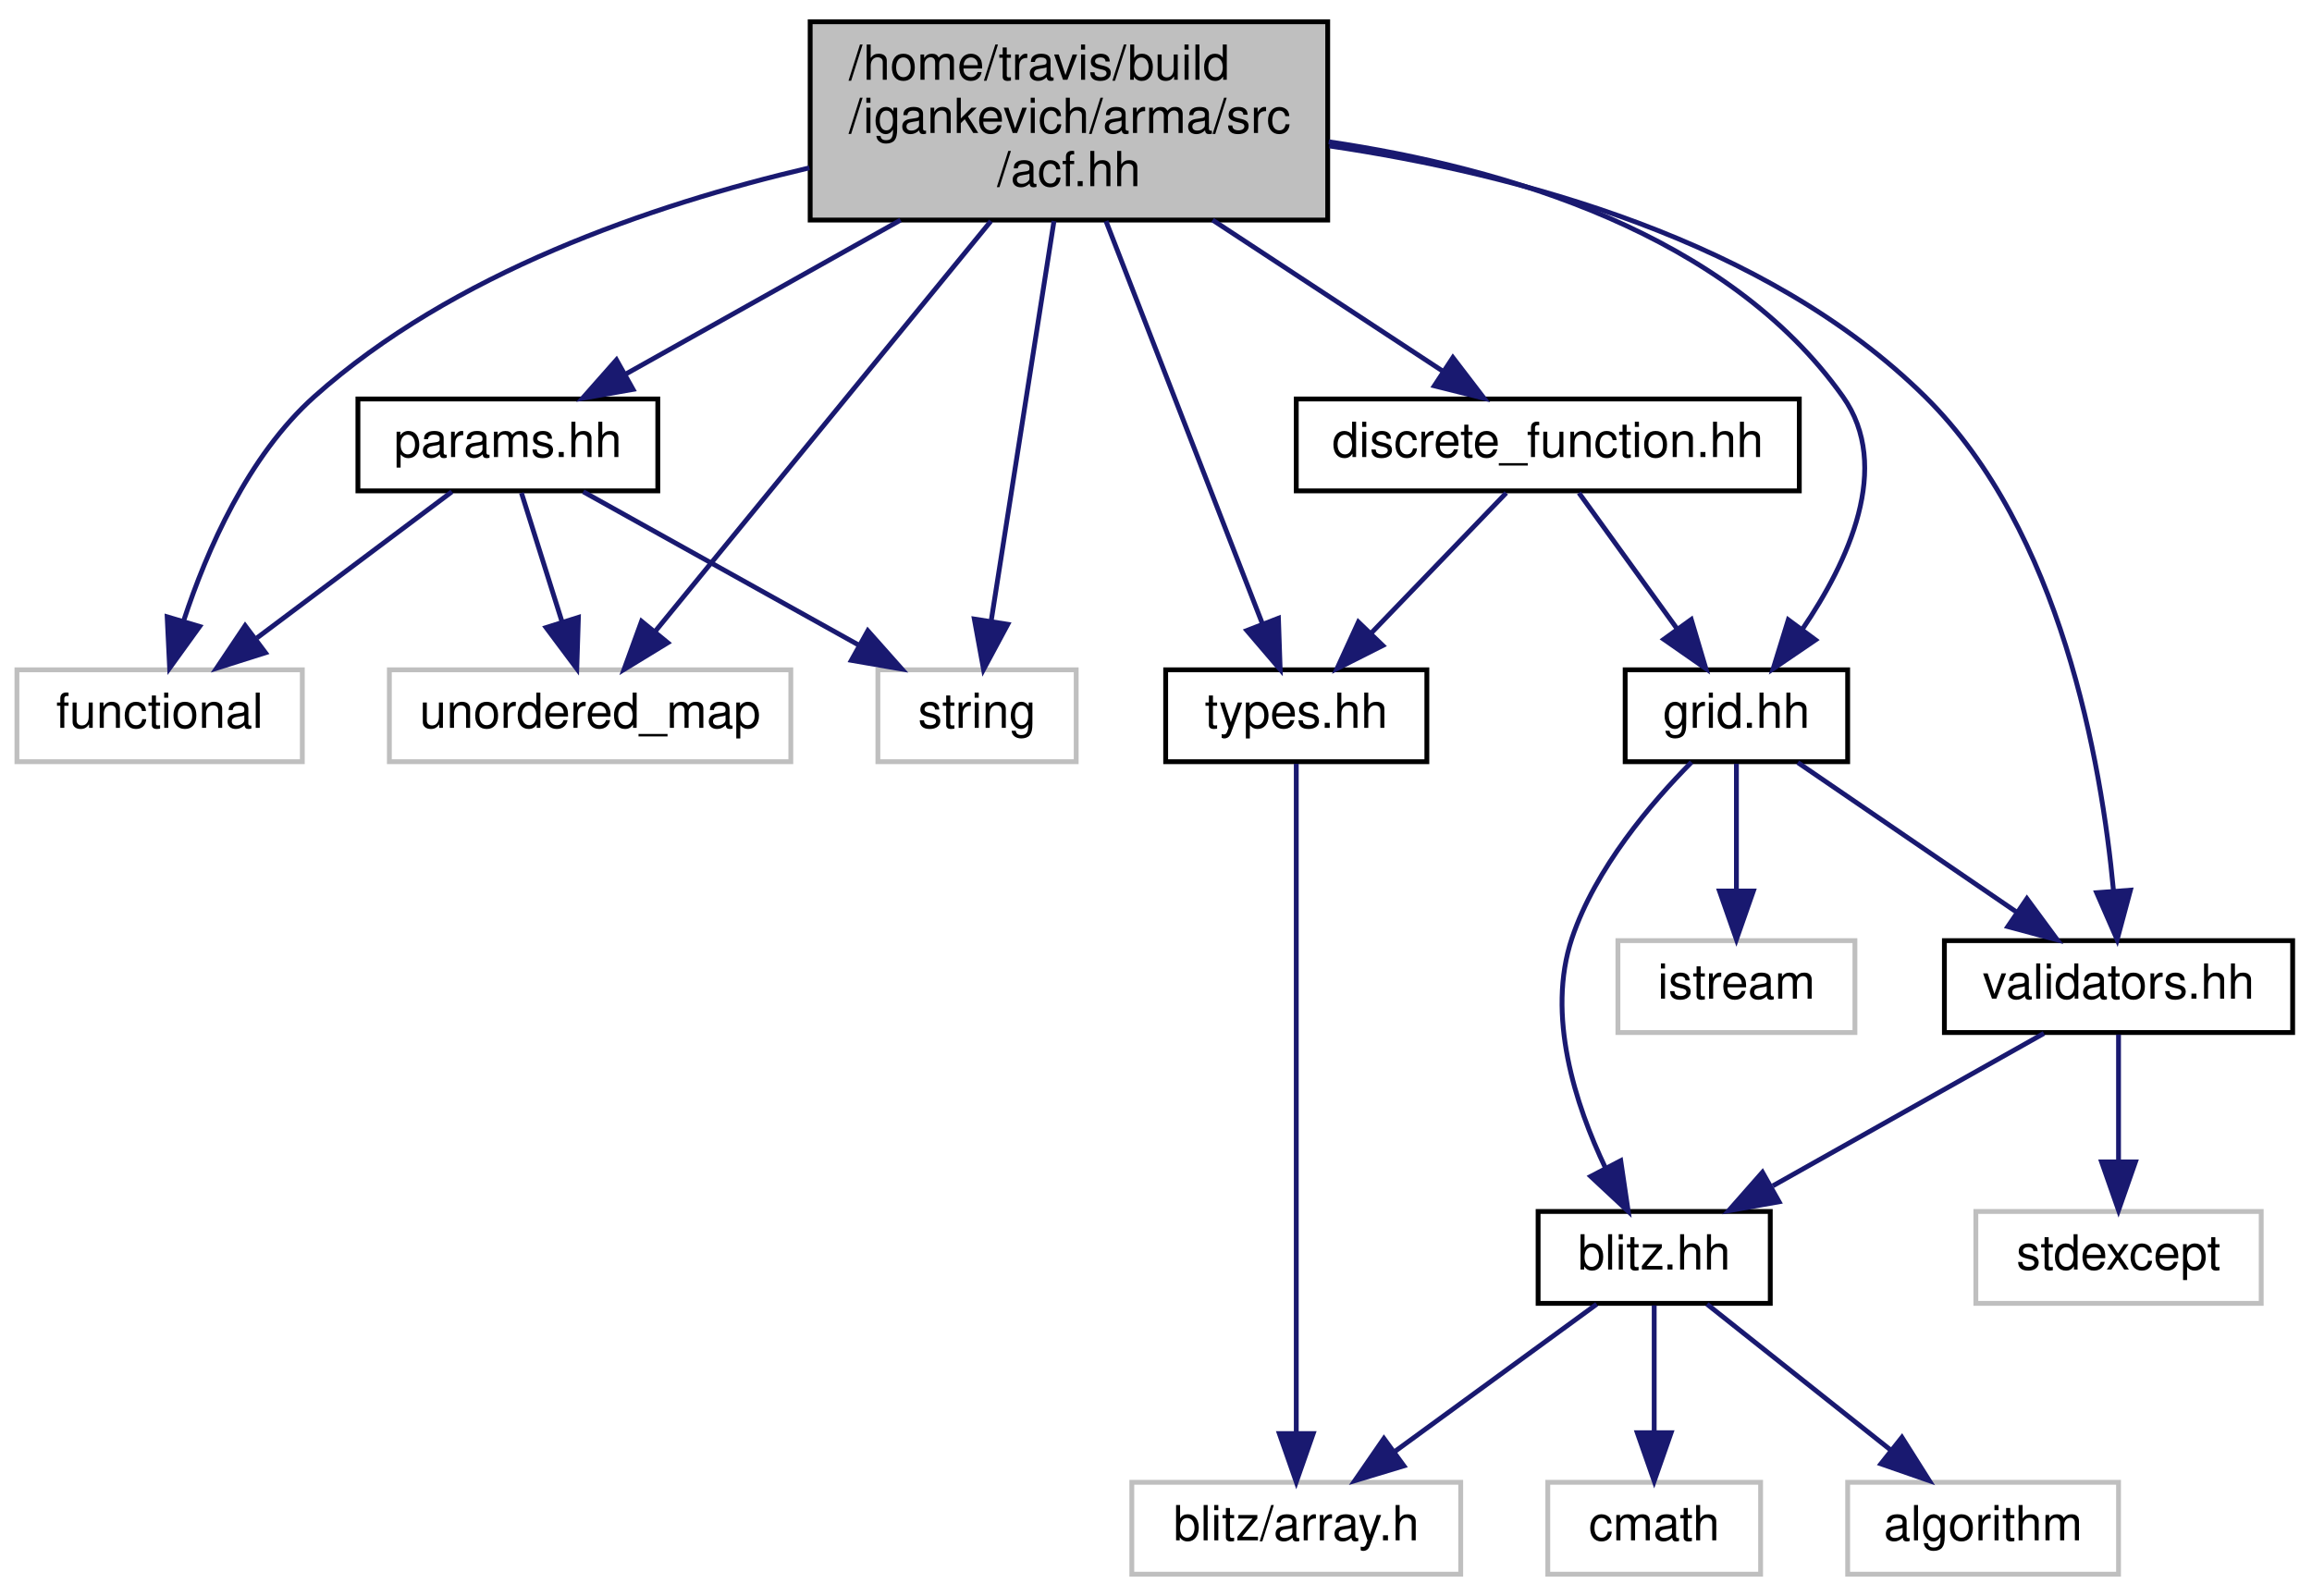
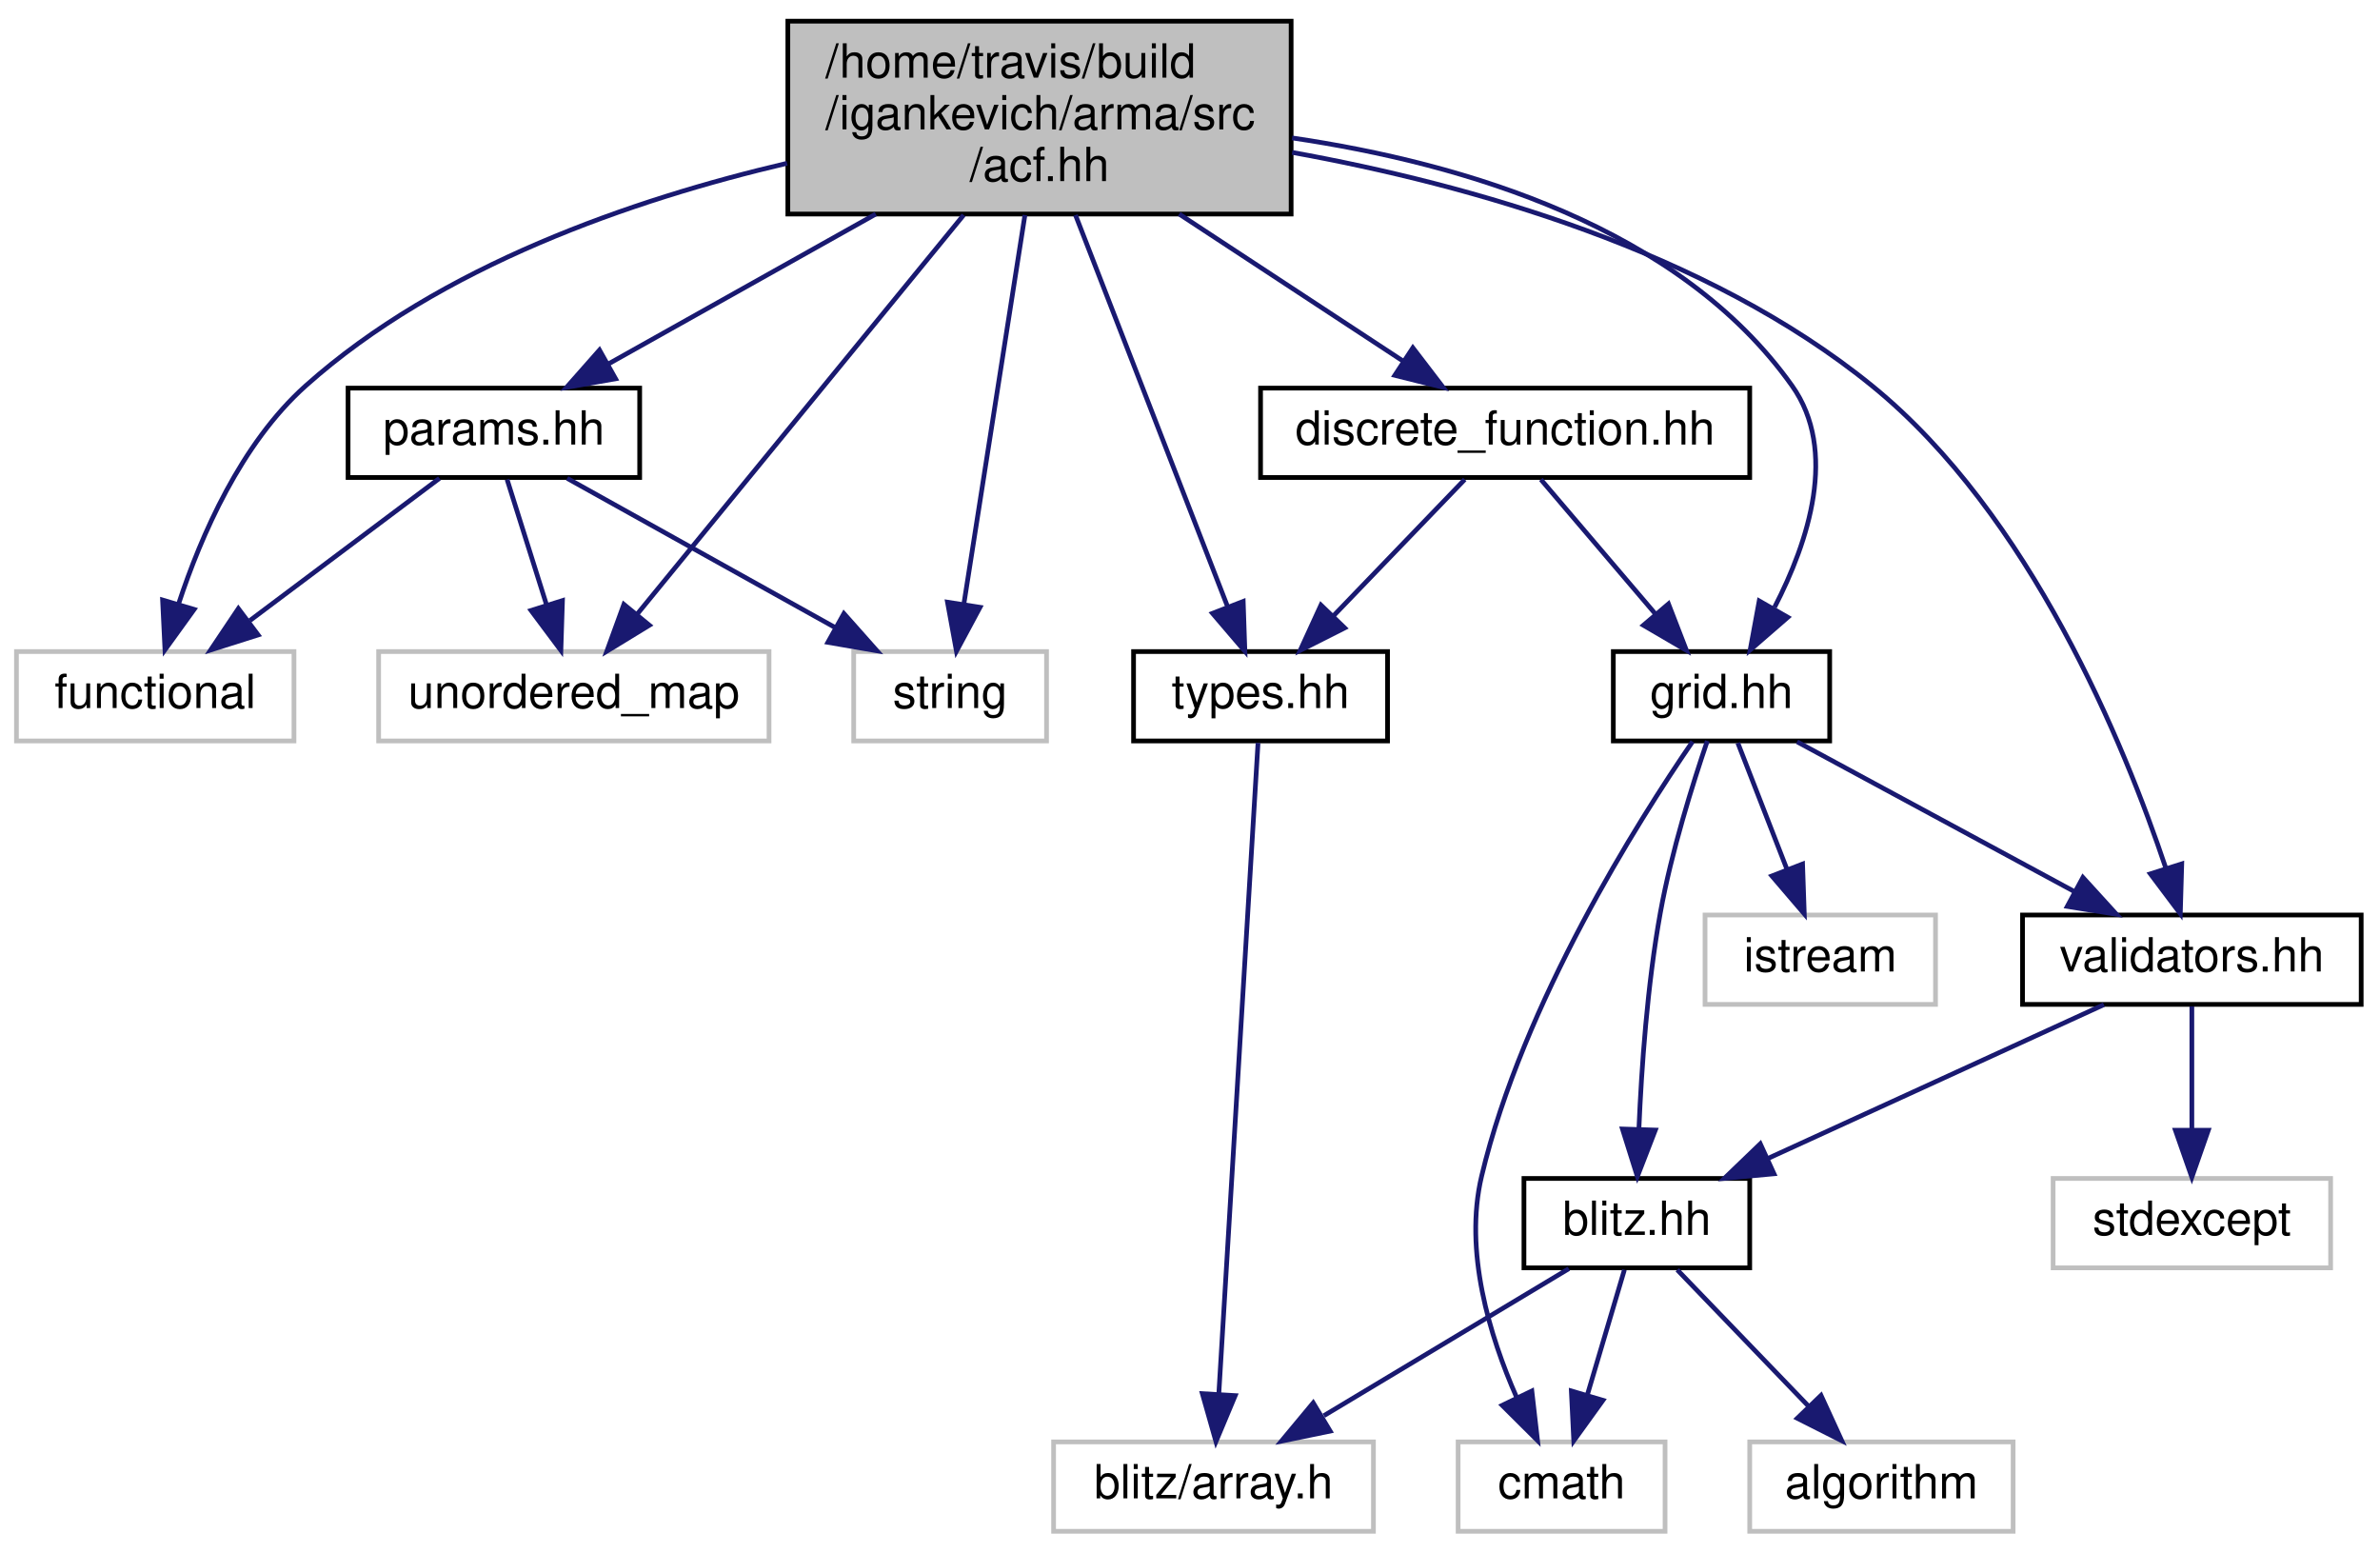
- <svg xmlns="http://www.w3.org/2000/svg" xmlns:xlink="http://www.w3.org/1999/xlink" width="478pt" height="330pt" viewBox="0.00 0.00 478.00 330.00">
+ <svg xmlns="http://www.w3.org/2000/svg" xmlns:xlink="http://www.w3.org/1999/xlink" width="506pt" height="330pt" viewBox="0.00 0.00 506.00 330.00">
  <g id="graph0" class="graph" transform="scale(1 1) rotate(0) translate(4 326)">
    <g id="node1" class="node">
      <polygon fill="#bfbfbf" stroke="black" points="163.5,-280.5 163.5,-321.5 270.5,-321.5 270.5,-280.5 163.5,-280.5" />
      <text text-anchor="start" x="171.5" y="-309.5" font-family="Helvetica,sans-Serif" font-size="10.00">/home/travis/build</text>
      <text text-anchor="start" x="171.5" y="-298.5" font-family="Helvetica,sans-Serif" font-size="10.00">/igankevich/arma/src</text>
      <text text-anchor="middle" x="217" y="-287.5" font-family="Helvetica,sans-Serif" font-size="10.00">/acf.hh</text>
    </g>
    <g id="node2" class="node">
      <polygon fill="none" stroke="#bfbfbf" points="-0.5,-168.5 -0.5,-187.5 58.5,-187.5 58.5,-168.5 -0.5,-168.5" />
      <text text-anchor="middle" x="29" y="-175.5" font-family="Helvetica,sans-Serif" font-size="10.00">functional</text>
    </g>
    <g id="edge1" class="edge">
      <path fill="none" stroke="midnightblue" d="M163.337,-291.295C130.536,-283.612 89.545,-269.493 61,-244 47.245,-231.715 38.748,-212.18 34,-197.729" />
      <polygon fill="midnightblue" stroke="midnightblue" points="37.275,-196.464 31.074,-187.874 30.565,-198.457 37.275,-196.464" />
    </g>
    <g id="node3" class="node">
      <polygon fill="none" stroke="#bfbfbf" points="76.5,-168.5 76.5,-187.5 159.5,-187.5 159.5,-168.5 76.5,-168.5" />
      <text text-anchor="middle" x="118" y="-175.5" font-family="Helvetica,sans-Serif" font-size="10.00">unordered_map</text>
    </g>
    <g id="edge2" class="edge">
      <path fill="none" stroke="midnightblue" d="M200.874,-280.29C181.526,-256.642 149.445,-217.432 131.398,-195.375" />
      <polygon fill="midnightblue" stroke="midnightblue" points="134.057,-193.098 125.016,-187.575 128.639,-197.531 134.057,-193.098" />
    </g>
    <g id="node4" class="node">
      <polygon fill="none" stroke="#bfbfbf" points="177.5,-168.5 177.5,-187.5 218.5,-187.5 218.5,-168.5 177.5,-168.5" />
      <text text-anchor="middle" x="198" y="-175.5" font-family="Helvetica,sans-Serif" font-size="10.00">string</text>
    </g>
    <g id="edge3" class="edge">
      <path fill="none" stroke="midnightblue" d="M213.905,-280.29C210.307,-257.375 204.414,-219.846 200.901,-197.473" />
      <polygon fill="midnightblue" stroke="midnightblue" points="204.355,-196.911 199.346,-187.575 197.44,-197.997 204.355,-196.911" />
    </g>
    <g id="node5" class="node">
      <g id="a_node5">
        <a xlink:href="types_8hh.html" target="_top" xlink:title="types.hh">
          <polygon fill="none" stroke="black" points="237,-168.5 237,-187.5 291,-187.5 291,-168.5 237,-168.5" />
          <text text-anchor="middle" x="264" y="-175.5" font-family="Helvetica,sans-Serif" font-size="10.00">types.hh</text>
        </a>
      </g>
    </g>
    <g id="edge4" class="edge">
      <path fill="none" stroke="midnightblue" d="M224.656,-280.29C233.597,-257.27 248.267,-219.503 256.943,-197.168" />
      <polygon fill="midnightblue" stroke="midnightblue" points="260.311,-198.164 260.669,-187.575 253.786,-195.629 260.311,-198.164" />
    </g>
    <g id="node7" class="node">
      <g id="a_node7">
        <a xlink:href="params_8hh.html" target="_top" xlink:title="params.hh">
          <polygon fill="none" stroke="black" points="70,-224.5 70,-243.5 132,-243.5 132,-224.5 70,-224.5" />
          <text text-anchor="middle" x="101" y="-231.5" font-family="Helvetica,sans-Serif" font-size="10.00">params.hh</text>
        </a>
      </g>
    </g>
    <g id="edge6" class="edge">
      <path fill="none" stroke="midnightblue" d="M182.196,-280.498C163.898,-270.245 141.912,-257.925 125.436,-248.693" />
      <polygon fill="midnightblue" stroke="midnightblue" points="126.876,-245.488 116.441,-243.652 123.454,-251.594 126.876,-245.488" />
    </g>
    <g id="node8" class="node">
      <g id="a_node8">
        <a xlink:href="grid_8hh.html" target="_top" xlink:title="grid.hh">
-           <polygon fill="none" stroke="black" points="332,-168.5 332,-187.5 378,-187.5 378,-168.5 332,-168.5" />
-           <text text-anchor="middle" x="355" y="-175.5" font-family="Helvetica,sans-Serif" font-size="10.00">grid.hh</text>
+           <polygon fill="none" stroke="black" points="339,-168.5 339,-187.5 385,-187.5 385,-168.5 339,-168.5" />
+           <text text-anchor="middle" x="362" y="-175.5" font-family="Helvetica,sans-Serif" font-size="10.00">grid.hh</text>
        </a>
      </g>
    </g>
    <g id="edge10" class="edge">
-       <path fill="none" stroke="midnightblue" d="M270.707,-296.683C307.216,-291.298 353.074,-277.724 377,-244 387.292,-229.494 378.097,-209.8 368.644,-195.903" />
-       <polygon fill="midnightblue" stroke="midnightblue" points="371.355,-193.683 362.597,-187.721 365.726,-197.843 371.355,-193.683" />
+       <path fill="none" stroke="midnightblue" d="M270.707,-296.683C307.216,-291.298 353.074,-277.724 377,-244 386.814,-230.167 380.49,-210.888 373.281,-196.921" />
+       <polygon fill="midnightblue" stroke="midnightblue" points="376.094,-194.79 368.093,-187.844 370.016,-198.263 376.094,-194.79" />
    </g>
    <g id="node13" class="node">
      <g id="a_node13">
        <a xlink:href="validators_8hh.html" target="_top" xlink:title="validators.hh">
-           <polygon fill="none" stroke="black" points="398,-112.5 398,-131.5 470,-131.5 470,-112.5 398,-112.5" />
-           <text text-anchor="middle" x="434" y="-119.5" font-family="Helvetica,sans-Serif" font-size="10.00">validators.hh</text>
+           <polygon fill="none" stroke="black" points="426,-112.5 426,-131.5 498,-131.5 498,-112.5 426,-112.5" />
+           <text text-anchor="middle" x="462" y="-119.5" font-family="Helvetica,sans-Serif" font-size="10.00">validators.hh</text>
        </a>
      </g>
    </g>
-     <g id="edge19" class="edge">
-       <path fill="none" stroke="midnightblue" d="M270.843,-295.826C309.816,-290.059 361.201,-276.38 394,-244 422.116,-216.243 430.471,-168.333 432.952,-141.892" />
-       <polygon fill="midnightblue" stroke="midnightblue" points="436.459,-141.932 433.713,-131.699 429.478,-141.411 436.459,-141.932" />
+     <g id="edge20" class="edge">
+       <path fill="none" stroke="midnightblue" d="M270.717,-293.606C308.625,-286.744 358.738,-272.668 394,-244 427.688,-216.612 447.64,-167.838 456.504,-141.349" />
+       <polygon fill="midnightblue" stroke="midnightblue" points="459.85,-142.374 459.543,-131.783 453.179,-140.254 459.85,-142.374" />
    </g>
    <g id="node15" class="node">
      <g id="a_node15">
        <a xlink:href="discrete__function_8hh.html" target="_top" xlink:title="discrete_function.hh">
          <polygon fill="none" stroke="black" points="264,-224.5 264,-243.5 368,-243.5 368,-224.5 264,-224.5" />
          <text text-anchor="middle" x="316" y="-231.5" font-family="Helvetica,sans-Serif" font-size="10.00">discrete_function.hh</text>
        </a>
      </g>
    </g>
-     <g id="edge20" class="edge">
+     <g id="edge21" class="edge">
      <path fill="none" stroke="midnightblue" d="M246.703,-280.498C262.028,-270.436 280.383,-258.385 294.352,-249.214" />
      <polygon fill="midnightblue" stroke="midnightblue" points="296.383,-252.067 302.822,-243.652 292.541,-246.215 296.383,-252.067" />
    </g>
    <g id="node6" class="node">
-       <polygon fill="none" stroke="#bfbfbf" points="230,-0.5 230,-19.5 298,-19.5 298,-0.5 230,-0.5" />
-       <text text-anchor="middle" x="264" y="-7.5" font-family="Helvetica,sans-Serif" font-size="10.00">blitz/array.h</text>
+       <polygon fill="none" stroke="#bfbfbf" points="220,-0.5 220,-19.5 288,-19.5 288,-0.5 220,-0.5" />
+       <text text-anchor="middle" x="254" y="-7.5" font-family="Helvetica,sans-Serif" font-size="10.00">blitz/array.h</text>
    </g>
    <g id="edge5" class="edge">
-       <path fill="none" stroke="midnightblue" d="M264,-168.075C264,-141.945 264,-65.211 264,-29.577" />
-       <polygon fill="midnightblue" stroke="midnightblue" points="267.5,-29.568 264,-19.568 260.5,-29.568 267.5,-29.568" />
+       <path fill="none" stroke="midnightblue" d="M263.462,-168.075C261.888,-141.945 257.266,-65.211 255.119,-29.577" />
+       <polygon fill="midnightblue" stroke="midnightblue" points="258.611,-29.34 254.516,-19.568 251.624,-29.761 258.611,-29.34" />
    </g>
    <g id="edge7" class="edge">
      <path fill="none" stroke="midnightblue" d="M89.432,-224.324C78.58,-216.185 62.119,-203.839 49.117,-194.087" />
      <polygon fill="midnightblue" stroke="midnightblue" points="50.879,-191.034 40.779,-187.834 46.678,-196.634 50.879,-191.034" />
    </g>
    <g id="edge9" class="edge">
      <path fill="none" stroke="midnightblue" d="M103.807,-224.083C106.085,-216.849 109.371,-206.409 112.208,-197.397" />
      <polygon fill="midnightblue" stroke="midnightblue" points="115.581,-198.341 115.245,-187.751 108.904,-196.239 115.581,-198.341" />
    </g>
    <g id="edge8" class="edge">
      <path fill="none" stroke="midnightblue" d="M116.585,-224.324C131.999,-215.743 155.812,-202.486 173.71,-192.522" />
      <polygon fill="midnightblue" stroke="midnightblue" points="175.419,-195.577 182.454,-187.655 172.014,-189.461 175.419,-195.577" />
    </g>
    <g id="node9" class="node">
-       <polygon fill="none" stroke="#bfbfbf" points="330.5,-112.5 330.5,-131.5 379.5,-131.5 379.5,-112.5 330.5,-112.5" />
-       <text text-anchor="middle" x="355" y="-119.5" font-family="Helvetica,sans-Serif" font-size="10.00">istream</text>
+       <polygon fill="none" stroke="#bfbfbf" points="306,-0.5 306,-19.5 350,-19.5 350,-0.5 306,-0.5" />
+       <text text-anchor="middle" x="328" y="-7.5" font-family="Helvetica,sans-Serif" font-size="10.00">cmath</text>
    </g>
    <g id="edge11" class="edge">
-       <path fill="none" stroke="midnightblue" d="M355,-168.083C355,-161.006 355,-150.861 355,-141.986" />
-       <polygon fill="midnightblue" stroke="midnightblue" points="358.5,-141.751 355,-131.751 351.5,-141.751 358.5,-141.751" />
+       <path fill="none" stroke="midnightblue" d="M355.85,-168.361C344.31,-151.558 319.783,-112.88 311,-76 307.204,-60.063 312.691,-42.048 318.417,-29.032" />
+       <polygon fill="midnightblue" stroke="midnightblue" points="321.679,-30.326 322.888,-19.8 315.379,-27.275 321.679,-30.326" />
    </g>
    <g id="node10" class="node">
-       <g id="a_node10">
+       <polygon fill="none" stroke="#bfbfbf" points="358.5,-112.5 358.5,-131.5 407.5,-131.5 407.5,-112.5 358.5,-112.5" />
+       <text text-anchor="middle" x="383" y="-119.5" font-family="Helvetica,sans-Serif" font-size="10.00">istream</text>
+     </g>
+     <g id="edge12" class="edge">
+       <path fill="none" stroke="midnightblue" d="M365.468,-168.083C368.312,-160.77 372.429,-150.181 375.96,-141.103" />
+       <polygon fill="midnightblue" stroke="midnightblue" points="379.234,-142.34 379.597,-131.751 372.71,-139.803 379.234,-142.34" />
+     </g>
+     <g id="node11" class="node">
+       <g id="a_node11">
        <a xlink:href="blitz_8hh.html" target="_top" xlink:title="blitz.hh">
-           <polygon fill="none" stroke="black" points="314,-56.5 314,-75.5 362,-75.5 362,-56.5 314,-56.5" />
-           <text text-anchor="middle" x="338" y="-63.5" font-family="Helvetica,sans-Serif" font-size="10.00">blitz.hh</text>
+           <polygon fill="none" stroke="black" points="320,-56.5 320,-75.5 368,-75.5 368,-56.5 320,-56.5" />
+           <text text-anchor="middle" x="344" y="-63.5" font-family="Helvetica,sans-Serif" font-size="10.00">blitz.hh</text>
        </a>
      </g>
    </g>
-     <g id="edge12" class="edge">
-       <path fill="none" stroke="midnightblue" d="M345.712,-168.395C337.419,-160.025 325.856,-146.483 321,-132 315.681,-116.137 321.66,-97.644 327.945,-84.448" />
-       <polygon fill="midnightblue" stroke="midnightblue" points="331.082,-86.003 332.63,-75.522 324.884,-82.75 331.082,-86.003" />
+     <g id="edge13" class="edge">
+       <path fill="none" stroke="midnightblue" d="M358.978,-168.497C355.928,-159.54 351.346,-144.963 349,-132 346.226,-116.667 344.989,-99.027 344.439,-85.996" />
+       <polygon fill="midnightblue" stroke="midnightblue" points="347.934,-85.785 344.111,-75.904 340.938,-86.013 347.934,-85.785" />
+     </g>
+     <g id="edge17" class="edge">
+       <path fill="none" stroke="midnightblue" d="M378.067,-168.324C393.958,-159.743 418.507,-146.486 436.958,-136.522" />
+       <polygon fill="midnightblue" stroke="midnightblue" points="438.837,-139.486 445.973,-131.655 435.511,-133.326 438.837,-139.486" />
+     </g>
+     <g id="edge15" class="edge">
+       <path fill="none" stroke="midnightblue" d="M329.54,-56.324C315.5,-47.9 293.952,-34.971 277.457,-25.074" />
+       <polygon fill="midnightblue" stroke="midnightblue" points="278.8,-21.798 268.424,-19.654 275.198,-27.801 278.8,-21.798" />
    </g>
    <g id="edge16" class="edge">
-       <path fill="none" stroke="midnightblue" d="M367.693,-168.324C379.901,-159.979 398.578,-147.212 413.003,-137.352" />
-       <polygon fill="midnightblue" stroke="midnightblue" points="415.058,-140.187 421.339,-131.655 411.108,-134.408 415.058,-140.187" />
+       <path fill="none" stroke="midnightblue" d="M341.358,-56.083C339.214,-48.849 336.121,-38.409 333.451,-29.397" />
+       <polygon fill="midnightblue" stroke="midnightblue" points="336.79,-28.345 330.593,-19.751 330.078,-30.333 336.79,-28.345" />
+     </g>
+     <g id="node12" class="node">
+       <polygon fill="none" stroke="#bfbfbf" points="368,-0.5 368,-19.5 424,-19.5 424,-0.5 368,-0.5" />
+       <text text-anchor="middle" x="396" y="-7.5" font-family="Helvetica,sans-Serif" font-size="10.00">algorithm</text>
    </g>
    <g id="edge14" class="edge">
-       <path fill="none" stroke="midnightblue" d="M326.111,-56.324C314.85,-48.107 297.713,-35.602 284.291,-25.807" />
-       <polygon fill="midnightblue" stroke="midnightblue" points="286.247,-22.901 276.106,-19.834 282.12,-28.556 286.247,-22.901" />
+       <path fill="none" stroke="midnightblue" d="M352.587,-56.083C360.159,-48.219 371.378,-36.569 380.514,-27.081" />
+       <polygon fill="midnightblue" stroke="midnightblue" points="383.158,-29.382 387.573,-19.751 378.115,-24.527 383.158,-29.382" />
    </g>
-     <g id="node11" class="node">
-       <polygon fill="none" stroke="#bfbfbf" points="378,-0.5 378,-19.5 434,-19.5 434,-0.5 378,-0.5" />
-       <text text-anchor="middle" x="406" y="-7.5" font-family="Helvetica,sans-Serif" font-size="10.00">algorithm</text>
+     <g id="edge19" class="edge">
+       <path fill="none" stroke="midnightblue" d="M443.303,-112.444C424.056,-103.636 393.848,-89.812 371.8,-79.722" />
+       <polygon fill="midnightblue" stroke="midnightblue" points="373.16,-76.495 362.61,-75.516 370.247,-82.86 373.16,-76.495" />
    </g>
-     <g id="edge13" class="edge">
-       <path fill="none" stroke="midnightblue" d="M348.925,-56.324C359.175,-48.185 374.721,-35.84 387.001,-26.087" />
-       <polygon fill="midnightblue" stroke="midnightblue" points="389.221,-28.794 394.876,-19.834 384.868,-23.312 389.221,-28.794" />
-     </g>
-     <g id="node12" class="node">
-       <polygon fill="none" stroke="#bfbfbf" points="316,-0.5 316,-19.5 360,-19.5 360,-0.5 316,-0.5" />
-       <text text-anchor="middle" x="338" y="-7.5" font-family="Helvetica,sans-Serif" font-size="10.00">cmath</text>
-     </g>
-     <g id="edge15" class="edge">
-       <path fill="none" stroke="midnightblue" d="M338,-56.083C338,-49.006 338,-38.861 338,-29.986" />
-       <polygon fill="midnightblue" stroke="midnightblue" points="341.5,-29.751 338,-19.751 334.5,-29.751 341.5,-29.751" />
+     <g id="node14" class="node">
+       <polygon fill="none" stroke="#bfbfbf" points="432.5,-56.5 432.5,-75.5 491.5,-75.5 491.5,-56.5 432.5,-56.5" />
+       <text text-anchor="middle" x="462" y="-63.5" font-family="Helvetica,sans-Serif" font-size="10.00">stdexcept</text>
    </g>
    <g id="edge18" class="edge">
-       <path fill="none" stroke="midnightblue" d="M418.576,-112.324C403.46,-103.822 380.185,-90.729 362.529,-80.797" />
-       <polygon fill="midnightblue" stroke="midnightblue" points="363.817,-77.507 353.386,-75.654 360.386,-83.608 363.817,-77.507" />
+       <path fill="none" stroke="midnightblue" d="M462,-112.083C462,-105.006 462,-94.861 462,-85.987" />
+       <polygon fill="midnightblue" stroke="midnightblue" points="465.5,-85.751 462,-75.751 458.5,-85.751 465.5,-85.751" />
    </g>
-     <g id="node14" class="node">
-       <polygon fill="none" stroke="#bfbfbf" points="404.5,-56.5 404.5,-75.5 463.5,-75.5 463.5,-56.5 404.5,-56.5" />
-       <text text-anchor="middle" x="434" y="-63.5" font-family="Helvetica,sans-Serif" font-size="10.00">stdexcept</text>
-     </g>
-     <g id="edge17" class="edge">
-       <path fill="none" stroke="midnightblue" d="M434,-112.083C434,-105.006 434,-94.861 434,-85.987" />
-       <polygon fill="midnightblue" stroke="midnightblue" points="437.5,-85.751 434,-75.751 430.5,-85.751 437.5,-85.751" />
-     </g>
-     <g id="edge22" class="edge">
+     <g id="edge23" class="edge">
      <path fill="none" stroke="midnightblue" d="M307.413,-224.083C299.841,-216.22 288.622,-204.569 279.486,-195.081" />
      <polygon fill="midnightblue" stroke="midnightblue" points="281.885,-192.527 272.427,-187.751 276.842,-197.382 281.885,-192.527" />
    </g>
-     <g id="edge21" class="edge">
-       <path fill="none" stroke="midnightblue" d="M322.44,-224.083C327.949,-216.455 336.031,-205.264 342.765,-195.941" />
-       <polygon fill="midnightblue" stroke="midnightblue" points="345.662,-197.907 348.68,-187.751 339.987,-193.809 345.662,-197.907" />
+     <g id="edge22" class="edge">
+       <path fill="none" stroke="midnightblue" d="M323.596,-224.083C330.227,-216.298 340.021,-204.801 348.058,-195.367" />
+       <polygon fill="midnightblue" stroke="midnightblue" points="350.725,-197.633 354.545,-187.751 345.396,-193.094 350.725,-197.633" />
    </g>
  </g>
</svg>
